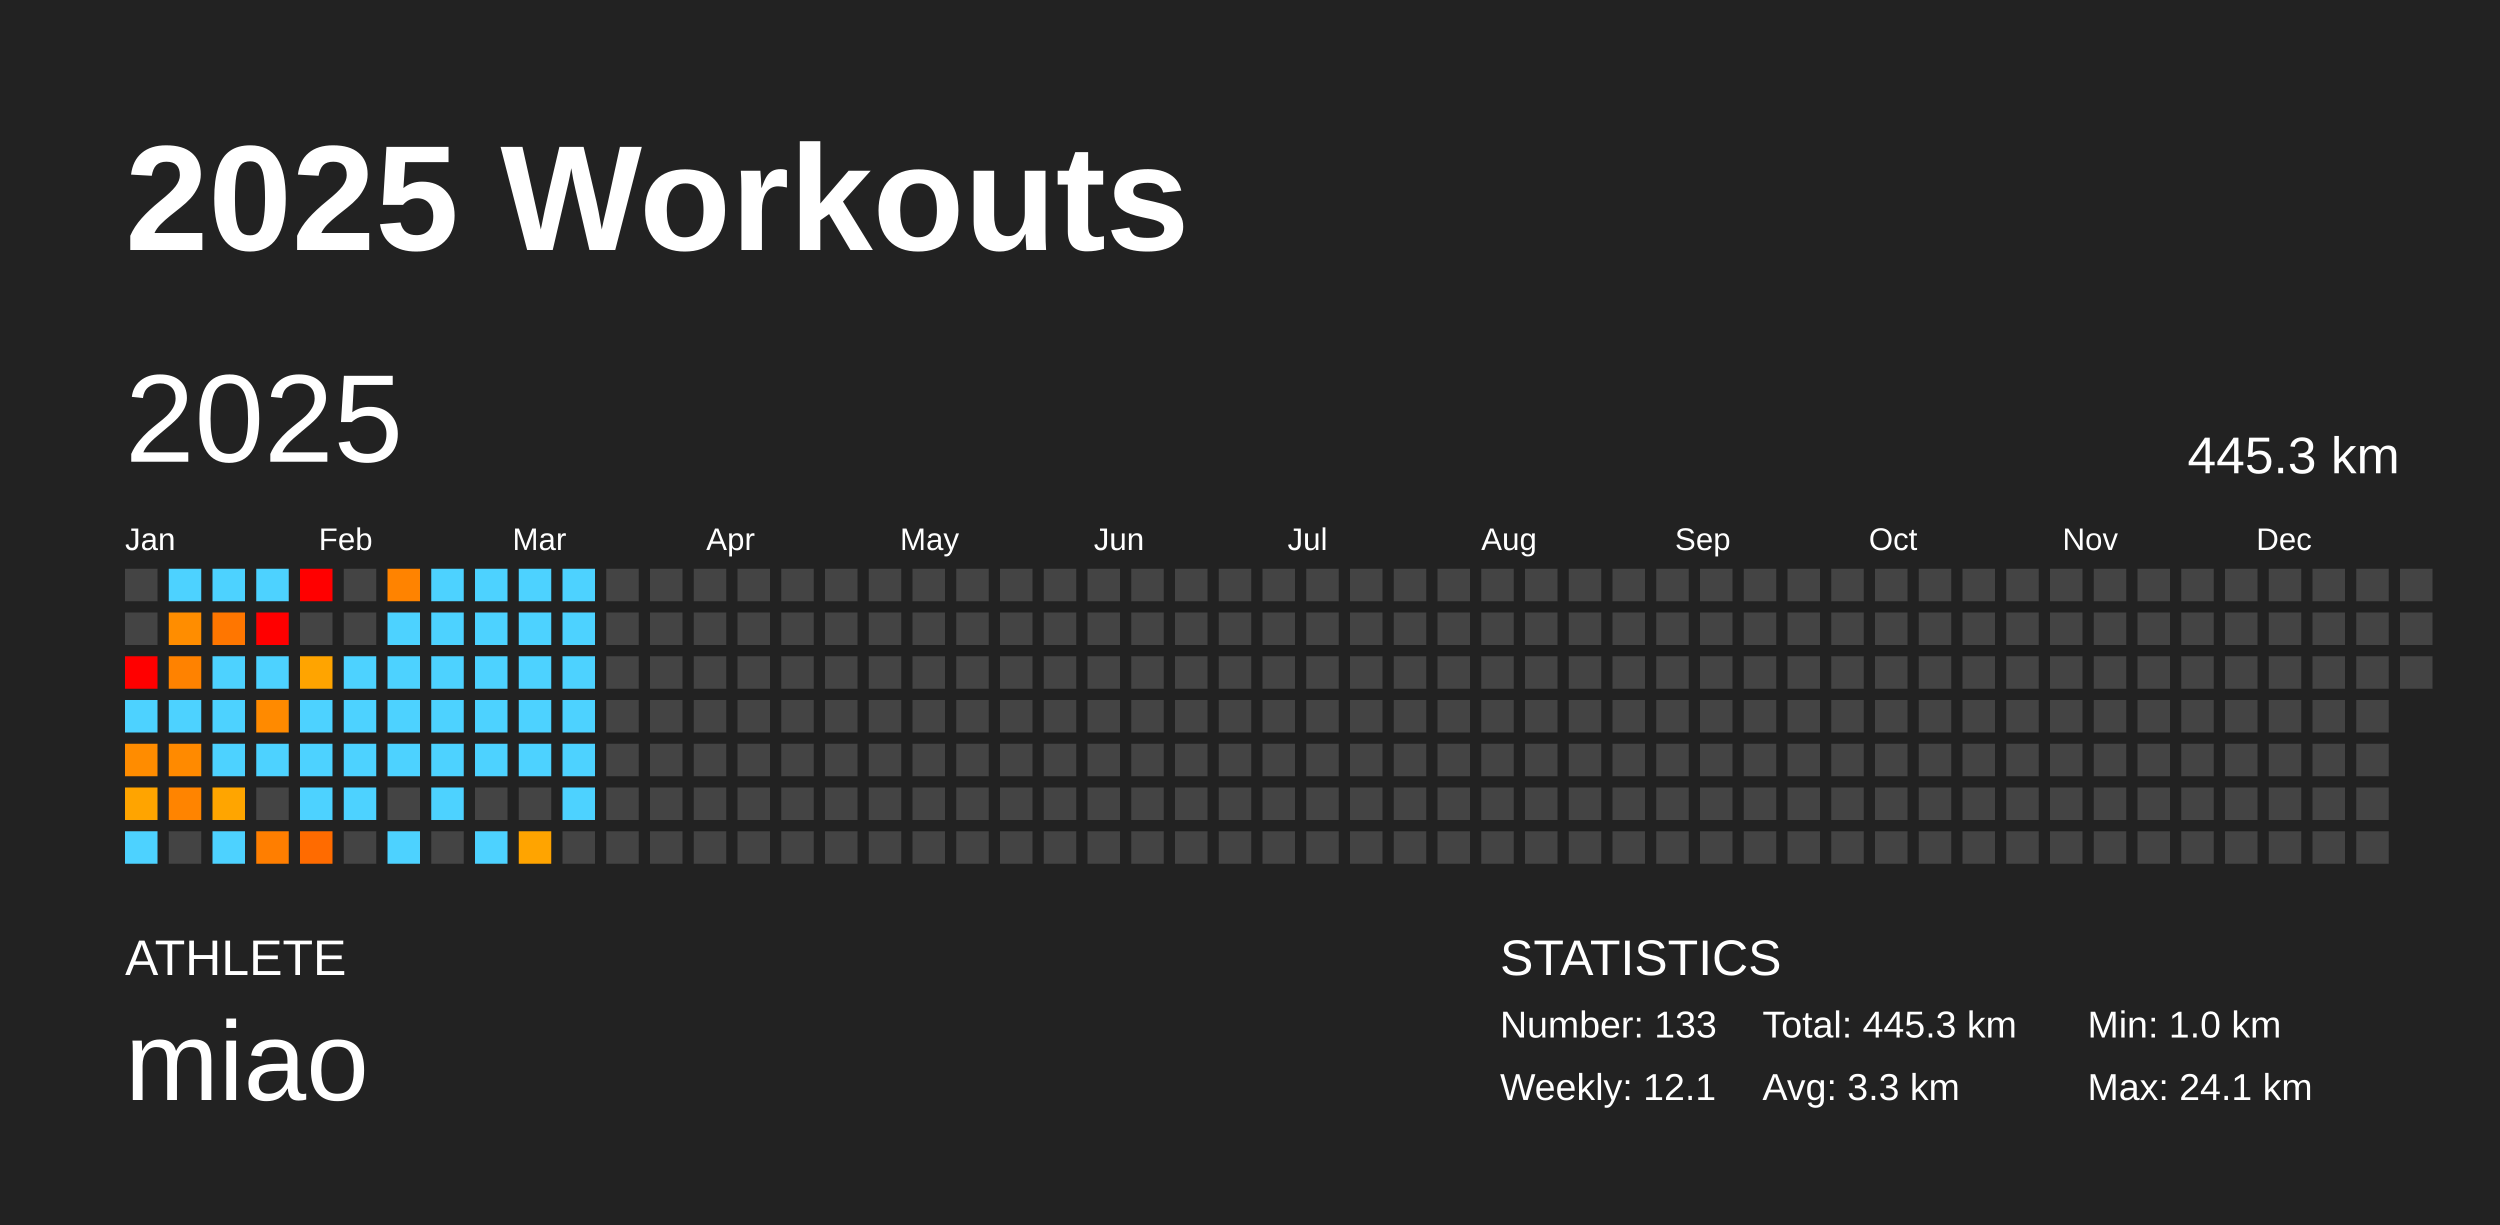
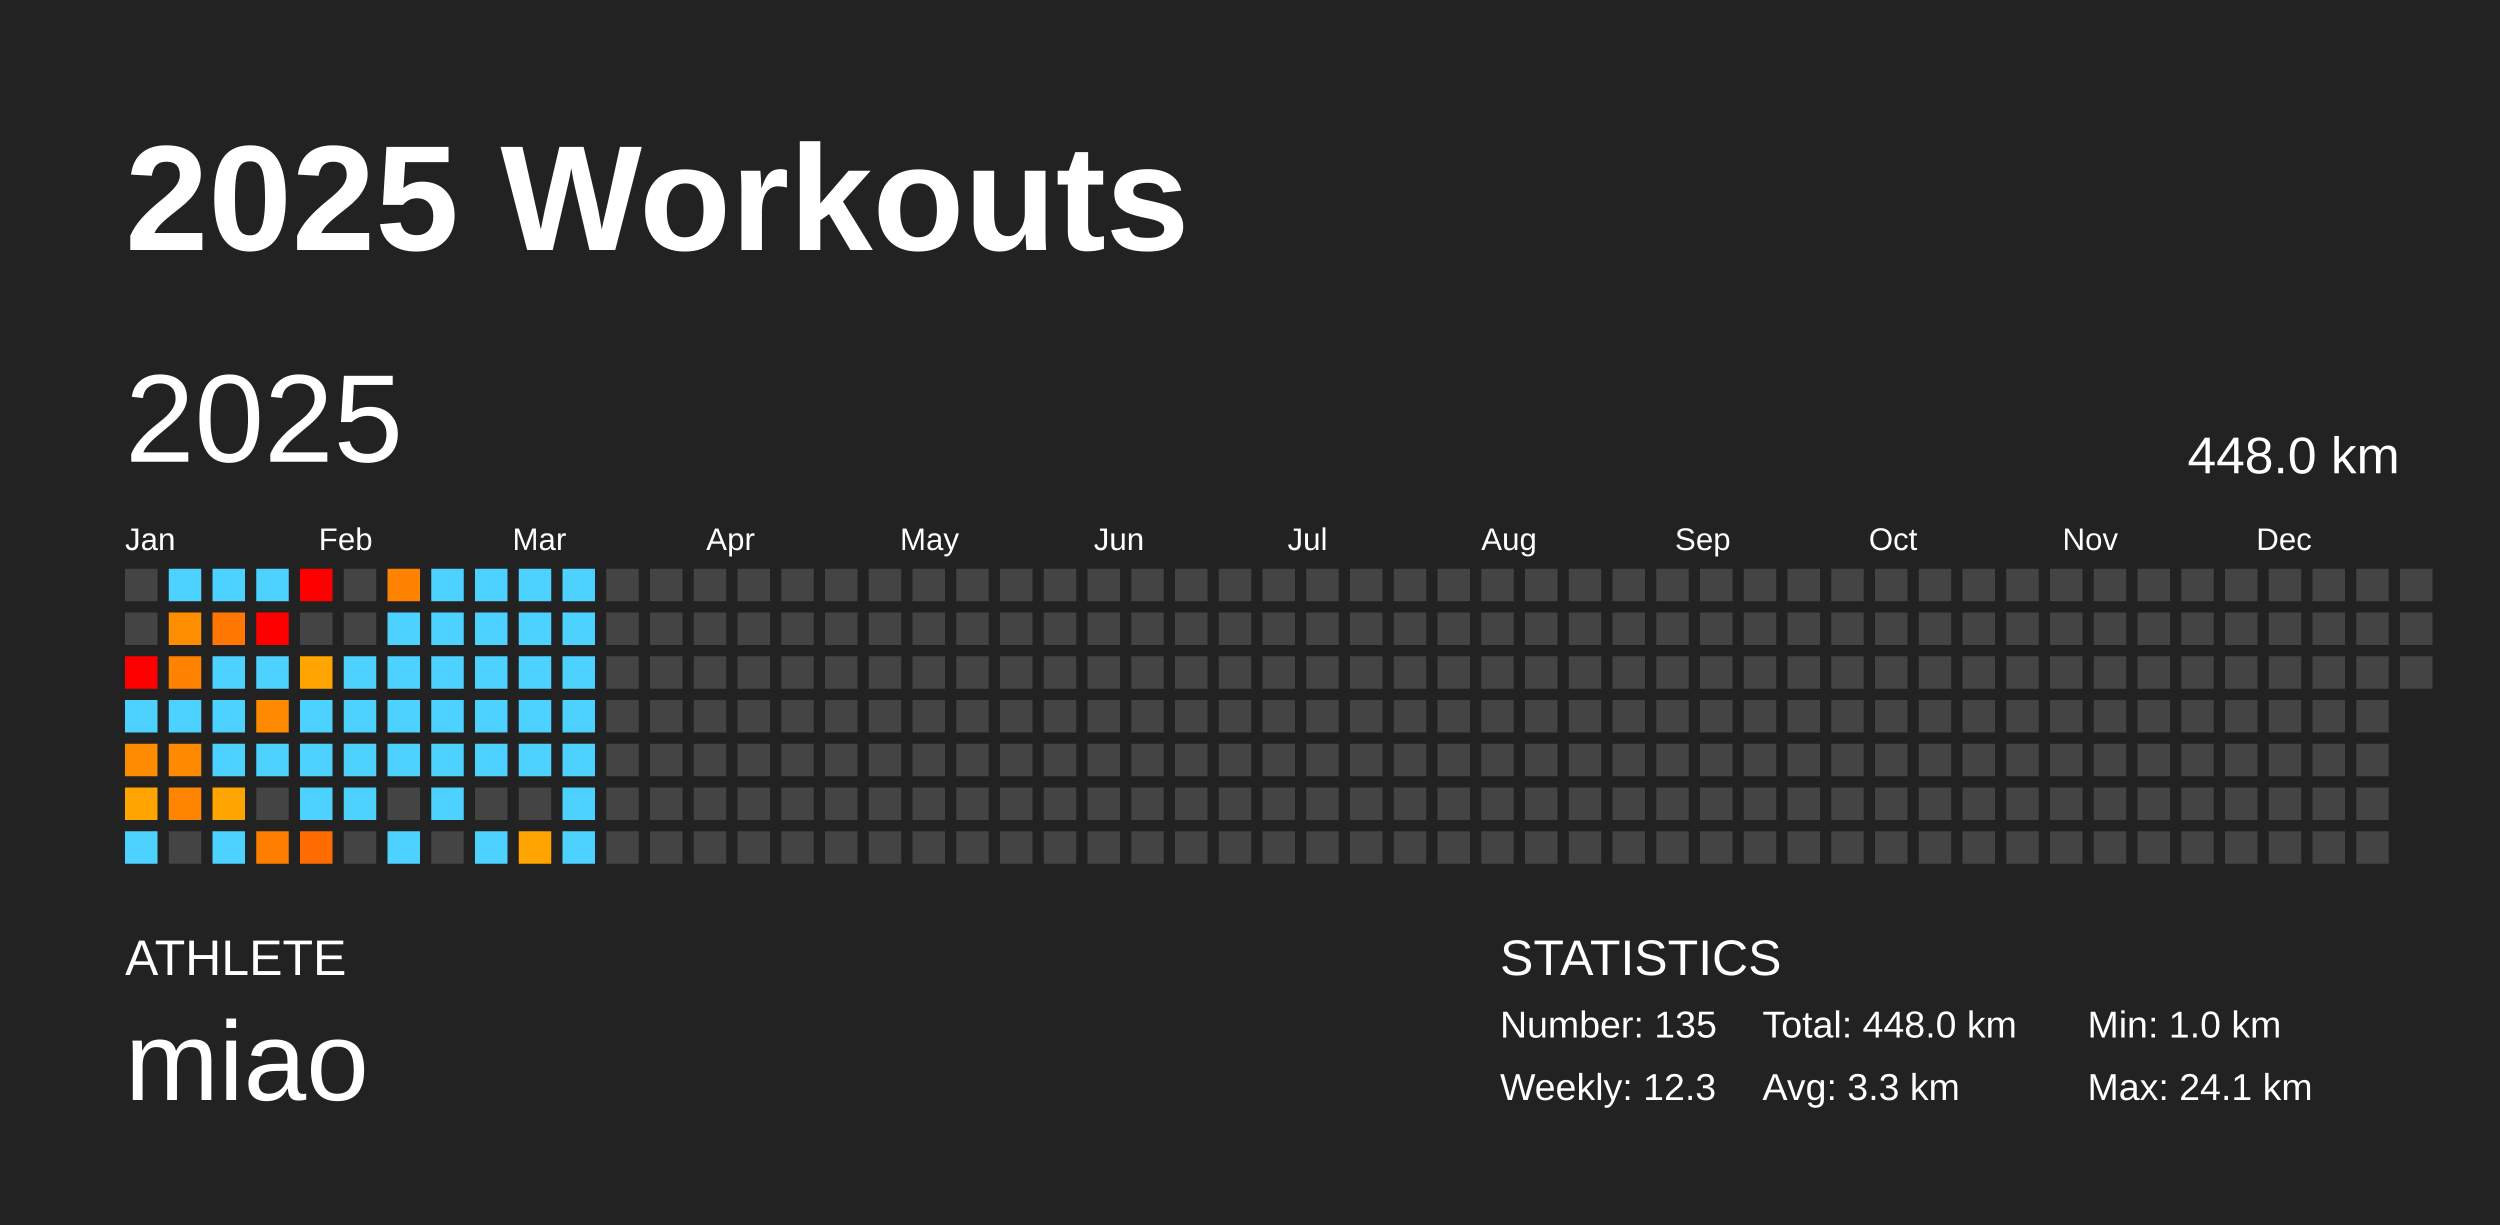
<svg xmlns="http://www.w3.org/2000/svg" baseProfile="full" height="98mm" version="1.1" viewBox="0,0,200,98" width="200mm">
  <defs />
  <rect fill="#222222" height="98" width="200" x="0" y="0" />
  <text fill="#FFFFFF" style="font-size:12px; font-family:Arial; font-weight:bold;" x="10" y="20">2025 Workouts</text>
  <text fill="#FFFFFF" style="font-size:4px; font-family:Arial" x="10" y="78">ATHLETE</text>
  <text fill="#FFFFFF" style="font-size:9px; font-family:Arial" x="10" y="88">miao</text>
  <text fill="#FFFFFF" style="font-size:4px; font-family:Arial" x="120" y="78">STATISTICS</text>
-   <text fill="#FFFFFF" style="font-size:3px; font-family:Arial" x="120" y="83">Number: 133</text>
-   <text fill="#FFFFFF" style="font-size:3px; font-family:Arial" x="120" y="88">Weekly: 12.1</text>
-   <text fill="#FFFFFF" style="font-size:3px; font-family:Arial" x="141" y="83">Total: 445.3 km</text>
+   <text fill="#FFFFFF" style="font-size:3px; font-family:Arial" x="120" y="83">Number: 135</text>
+   <text fill="#FFFFFF" style="font-size:3px; font-family:Arial" x="120" y="88">Weekly: 12.3</text>
+   <text fill="#FFFFFF" style="font-size:3px; font-family:Arial" x="141" y="83">Total: 448.0 km</text>
  <text fill="#FFFFFF" style="font-size:3px; font-family:Arial" x="141" y="88">Avg: 3.3 km</text>
  <text fill="#FFFFFF" style="font-size:3px; font-family:Arial" x="167" y="83">Min: 1.0 km</text>
  <text fill="#FFFFFF" style="font-size:3px; font-family:Arial" x="167" y="88">Max: 24.1 km</text>
  <text dominant-baseline="hanging" fill="#FFFFFF" style="font-size:10.0px; font-family:Arial;" x="10" y="30">2025</text>
-   <text dominant-baseline="hanging" fill="#FFFFFF" style="font-size:4.125px; font-family:Arial;" x="175" y="35">445.3 km</text>
+   <text dominant-baseline="hanging" fill="#FFFFFF" style="font-size:4.125px; font-family:Arial;" x="175" y="35">448.0 km</text>
  <text fill="#FFFFFF" style="font-size:2.5px; font-family:Arial" x="10.0" y="44">Jan</text>
  <text fill="#FFFFFF" style="font-size:2.5px; font-family:Arial" x="25.5" y="44">Feb</text>
  <text fill="#FFFFFF" style="font-size:2.5px; font-family:Arial" x="41.0" y="44">Mar</text>
  <text fill="#FFFFFF" style="font-size:2.5px; font-family:Arial" x="56.5" y="44">Apr</text>
  <text fill="#FFFFFF" style="font-size:2.5px; font-family:Arial" x="72.0" y="44">May</text>
  <text fill="#FFFFFF" style="font-size:2.5px; font-family:Arial" x="87.5" y="44">Jun</text>
  <text fill="#FFFFFF" style="font-size:2.5px; font-family:Arial" x="103.0" y="44">Jul</text>
  <text fill="#FFFFFF" style="font-size:2.5px; font-family:Arial" x="118.5" y="44">Aug</text>
  <text fill="#FFFFFF" style="font-size:2.5px; font-family:Arial" x="134.0" y="44">Sep</text>
  <text fill="#FFFFFF" style="font-size:2.5px; font-family:Arial" x="149.5" y="44">Oct</text>
  <text fill="#FFFFFF" style="font-size:2.5px; font-family:Arial" x="165.0" y="44">Nov</text>
  <text fill="#FFFFFF" style="font-size:2.5px; font-family:Arial" x="180.5" y="44">Dec</text>
  <rect fill="#444444" height="2.6" width="2.6" x="10.0" y="45.5" />
  <rect fill="#444444" height="2.6" width="2.6" x="10.0" y="49.0" />
  <rect fill="red" height="2.6" width="2.6" x="10.0" y="52.5" />
  <rect fill="#4dd2ff" height="2.6" width="2.6" x="10.0" y="56.0" />
  <rect fill="#ff8c00" height="2.6" width="2.6" x="10.0" y="59.5" />
  <rect fill="#ffa400" height="2.6" width="2.6" x="10.0" y="63.0" />
  <rect fill="#4dd2ff" height="2.6" width="2.6" x="10.0" y="66.5" />
  <rect fill="#4dd2ff" height="2.6" width="2.6" x="13.5" y="45.5" />
  <rect fill="#ff8d00" height="2.6" width="2.6" x="13.5" y="49.0" />
  <rect fill="#ff8200" height="2.6" width="2.6" x="13.5" y="52.5" />
  <rect fill="#4dd2ff" height="2.6" width="2.6" x="13.5" y="56.0" />
  <rect fill="#ff8a00" height="2.6" width="2.6" x="13.5" y="59.5" />
  <rect fill="#ff8400" height="2.6" width="2.6" x="13.5" y="63.0" />
  <rect fill="#444444" height="2.6" width="2.6" x="13.5" y="66.5" />
  <rect fill="#4dd2ff" height="2.6" width="2.6" x="17.0" y="45.5" />
  <rect fill="#ff7600" height="2.6" width="2.6" x="17.0" y="49.0" />
  <rect fill="#4dd2ff" height="2.6" width="2.6" x="17.0" y="52.5" />
  <rect fill="#4dd2ff" height="2.6" width="2.6" x="17.0" y="56.0" />
  <rect fill="#4dd2ff" height="2.6" width="2.6" x="17.0" y="59.5" />
  <rect fill="#ffa500" height="2.6" width="2.6" x="17.0" y="63.0" />
  <rect fill="#4dd2ff" height="2.6" width="2.6" x="17.0" y="66.5" />
  <rect fill="#4dd2ff" height="2.6" width="2.6" x="20.5" y="45.5" />
  <rect fill="red" height="2.6" width="2.6" x="20.5" y="49.0" />
  <rect fill="#4dd2ff" height="2.6" width="2.6" x="20.5" y="52.5" />
  <rect fill="#ff8a00" height="2.6" width="2.6" x="20.5" y="56.0" />
  <rect fill="#4dd2ff" height="2.6" width="2.6" x="20.5" y="59.5" />
  <rect fill="#444444" height="2.6" width="2.6" x="20.5" y="63.0" />
  <rect fill="#ff7e00" height="2.6" width="2.6" x="20.5" y="66.5" />
  <rect fill="red" height="2.6" width="2.6" x="24.0" y="45.5" />
  <rect fill="#444444" height="2.6" width="2.6" x="24.0" y="49.0" />
  <rect fill="#ffa400" height="2.6" width="2.6" x="24.0" y="52.5" />
  <rect fill="#4dd2ff" height="2.6" width="2.6" x="24.0" y="56.0" />
  <rect fill="#4dd2ff" height="2.6" width="2.6" x="24.0" y="59.5" />
  <rect fill="#4dd2ff" height="2.6" width="2.6" x="24.0" y="63.0" />
  <rect fill="#ff6b00" height="2.6" width="2.6" x="24.0" y="66.5" />
  <rect fill="#444444" height="2.6" width="2.6" x="27.5" y="45.5" />
  <rect fill="#444444" height="2.6" width="2.6" x="27.5" y="49.0" />
  <rect fill="#4dd2ff" height="2.6" width="2.6" x="27.5" y="52.5" />
  <rect fill="#4dd2ff" height="2.6" width="2.6" x="27.5" y="56.0" />
  <rect fill="#4dd2ff" height="2.6" width="2.6" x="27.5" y="59.5" />
  <rect fill="#4dd2ff" height="2.6" width="2.6" x="27.5" y="63.0" />
  <rect fill="#444444" height="2.6" width="2.6" x="27.5" y="66.5" />
  <rect fill="#ff8300" height="2.6" width="2.6" x="31.0" y="45.5" />
  <rect fill="#4dd2ff" height="2.6" width="2.6" x="31.0" y="49.0" />
  <rect fill="#4dd2ff" height="2.6" width="2.6" x="31.0" y="52.5" />
  <rect fill="#4dd2ff" height="2.6" width="2.6" x="31.0" y="56.0" />
  <rect fill="#4dd2ff" height="2.6" width="2.6" x="31.0" y="59.5" />
  <rect fill="#444444" height="2.6" width="2.6" x="31.0" y="63.0" />
  <rect fill="#4dd2ff" height="2.6" width="2.6" x="31.0" y="66.5" />
  <rect fill="#4dd2ff" height="2.6" width="2.6" x="34.5" y="45.5" />
  <rect fill="#4dd2ff" height="2.6" width="2.6" x="34.5" y="49.0" />
  <rect fill="#4dd2ff" height="2.6" width="2.6" x="34.5" y="52.5" />
  <rect fill="#4dd2ff" height="2.6" width="2.6" x="34.5" y="56.0" />
  <rect fill="#4dd2ff" height="2.6" width="2.6" x="34.5" y="59.5" />
  <rect fill="#4dd2ff" height="2.6" width="2.6" x="34.5" y="63.0" />
  <rect fill="#444444" height="2.6" width="2.6" x="34.5" y="66.5" />
  <rect fill="#4dd2ff" height="2.6" width="2.6" x="38.0" y="45.5" />
  <rect fill="#4dd2ff" height="2.6" width="2.6" x="38.0" y="49.0" />
  <rect fill="#4dd2ff" height="2.6" width="2.6" x="38.0" y="52.5" />
  <rect fill="#4dd2ff" height="2.6" width="2.6" x="38.0" y="56.0" />
  <rect fill="#4dd2ff" height="2.6" width="2.6" x="38.0" y="59.5" />
  <rect fill="#444444" height="2.6" width="2.6" x="38.0" y="63.0" />
  <rect fill="#4dd2ff" height="2.6" width="2.6" x="38.0" y="66.5" />
  <rect fill="#4dd2ff" height="2.6" width="2.6" x="41.5" y="45.5" />
  <rect fill="#4dd2ff" height="2.6" width="2.6" x="41.5" y="49.0" />
  <rect fill="#4dd2ff" height="2.6" width="2.6" x="41.5" y="52.5" />
  <rect fill="#4dd2ff" height="2.6" width="2.6" x="41.5" y="56.0" />
  <rect fill="#4dd2ff" height="2.6" width="2.6" x="41.5" y="59.5" />
  <rect fill="#444444" height="2.6" width="2.6" x="41.5" y="63.0" />
  <rect fill="#ffa400" height="2.6" width="2.6" x="41.5" y="66.5" />
  <rect fill="#4dd2ff" height="2.6" width="2.6" x="45.0" y="45.5" />
  <rect fill="#4dd2ff" height="2.6" width="2.6" x="45.0" y="49.0" />
  <rect fill="#4dd2ff" height="2.6" width="2.6" x="45.0" y="52.5" />
  <rect fill="#4dd2ff" height="2.6" width="2.6" x="45.0" y="56.0" />
  <rect fill="#4dd2ff" height="2.6" width="2.6" x="45.0" y="59.5" />
  <rect fill="#4dd2ff" height="2.6" width="2.6" x="45.0" y="63.0" />
-   <rect fill="#444444" height="2.6" width="2.6" x="45.0" y="66.5" />
+   <rect fill="#4dd2ff" height="2.6" width="2.6" x="45.0" y="66.5" />
  <rect fill="#444444" height="2.6" width="2.6" x="48.5" y="45.5" />
  <rect fill="#444444" height="2.6" width="2.6" x="48.5" y="49.0" />
  <rect fill="#444444" height="2.6" width="2.6" x="48.5" y="52.5" />
  <rect fill="#444444" height="2.6" width="2.6" x="48.5" y="56.0" />
  <rect fill="#444444" height="2.6" width="2.6" x="48.5" y="59.5" />
  <rect fill="#444444" height="2.6" width="2.6" x="48.5" y="63.0" />
  <rect fill="#444444" height="2.6" width="2.6" x="48.5" y="66.5" />
  <rect fill="#444444" height="2.6" width="2.6" x="52.0" y="45.5" />
  <rect fill="#444444" height="2.6" width="2.6" x="52.0" y="49.0" />
  <rect fill="#444444" height="2.6" width="2.6" x="52.0" y="52.5" />
  <rect fill="#444444" height="2.6" width="2.6" x="52.0" y="56.0" />
  <rect fill="#444444" height="2.6" width="2.6" x="52.0" y="59.5" />
  <rect fill="#444444" height="2.6" width="2.6" x="52.0" y="63.0" />
  <rect fill="#444444" height="2.6" width="2.6" x="52.0" y="66.5" />
  <rect fill="#444444" height="2.6" width="2.6" x="55.5" y="45.5" />
  <rect fill="#444444" height="2.6" width="2.6" x="55.5" y="49.0" />
  <rect fill="#444444" height="2.6" width="2.6" x="55.5" y="52.5" />
  <rect fill="#444444" height="2.6" width="2.6" x="55.5" y="56.0" />
  <rect fill="#444444" height="2.6" width="2.6" x="55.5" y="59.5" />
  <rect fill="#444444" height="2.6" width="2.6" x="55.5" y="63.0" />
  <rect fill="#444444" height="2.6" width="2.6" x="55.5" y="66.5" />
  <rect fill="#444444" height="2.6" width="2.6" x="59.0" y="45.5" />
  <rect fill="#444444" height="2.6" width="2.6" x="59.0" y="49.0" />
  <rect fill="#444444" height="2.6" width="2.6" x="59.0" y="52.5" />
  <rect fill="#444444" height="2.6" width="2.6" x="59.0" y="56.0" />
  <rect fill="#444444" height="2.6" width="2.6" x="59.0" y="59.5" />
  <rect fill="#444444" height="2.6" width="2.6" x="59.0" y="63.0" />
  <rect fill="#444444" height="2.6" width="2.6" x="59.0" y="66.5" />
  <rect fill="#444444" height="2.6" width="2.6" x="62.5" y="45.5" />
  <rect fill="#444444" height="2.6" width="2.6" x="62.5" y="49.0" />
  <rect fill="#444444" height="2.6" width="2.6" x="62.5" y="52.5" />
  <rect fill="#444444" height="2.6" width="2.6" x="62.5" y="56.0" />
  <rect fill="#444444" height="2.6" width="2.6" x="62.5" y="59.5" />
  <rect fill="#444444" height="2.6" width="2.6" x="62.5" y="63.0" />
  <rect fill="#444444" height="2.6" width="2.6" x="62.5" y="66.5" />
  <rect fill="#444444" height="2.6" width="2.6" x="66.0" y="45.5" />
  <rect fill="#444444" height="2.6" width="2.6" x="66.0" y="49.0" />
  <rect fill="#444444" height="2.6" width="2.6" x="66.0" y="52.5" />
  <rect fill="#444444" height="2.6" width="2.6" x="66.0" y="56.0" />
  <rect fill="#444444" height="2.6" width="2.6" x="66.0" y="59.5" />
  <rect fill="#444444" height="2.6" width="2.6" x="66.0" y="63.0" />
  <rect fill="#444444" height="2.6" width="2.6" x="66.0" y="66.5" />
  <rect fill="#444444" height="2.6" width="2.6" x="69.5" y="45.5" />
  <rect fill="#444444" height="2.6" width="2.6" x="69.5" y="49.0" />
  <rect fill="#444444" height="2.6" width="2.6" x="69.5" y="52.5" />
  <rect fill="#444444" height="2.6" width="2.6" x="69.5" y="56.0" />
  <rect fill="#444444" height="2.6" width="2.6" x="69.5" y="59.5" />
  <rect fill="#444444" height="2.6" width="2.6" x="69.5" y="63.0" />
  <rect fill="#444444" height="2.6" width="2.6" x="69.5" y="66.5" />
  <rect fill="#444444" height="2.6" width="2.6" x="73.0" y="45.5" />
  <rect fill="#444444" height="2.6" width="2.6" x="73.0" y="49.0" />
  <rect fill="#444444" height="2.6" width="2.6" x="73.0" y="52.5" />
  <rect fill="#444444" height="2.6" width="2.6" x="73.0" y="56.0" />
  <rect fill="#444444" height="2.6" width="2.6" x="73.0" y="59.5" />
  <rect fill="#444444" height="2.6" width="2.6" x="73.0" y="63.0" />
  <rect fill="#444444" height="2.6" width="2.6" x="73.0" y="66.5" />
  <rect fill="#444444" height="2.6" width="2.6" x="76.5" y="45.5" />
  <rect fill="#444444" height="2.6" width="2.6" x="76.5" y="49.0" />
  <rect fill="#444444" height="2.6" width="2.6" x="76.5" y="52.5" />
  <rect fill="#444444" height="2.6" width="2.6" x="76.5" y="56.0" />
  <rect fill="#444444" height="2.6" width="2.6" x="76.5" y="59.5" />
  <rect fill="#444444" height="2.6" width="2.6" x="76.5" y="63.0" />
  <rect fill="#444444" height="2.6" width="2.6" x="76.5" y="66.5" />
  <rect fill="#444444" height="2.6" width="2.6" x="80.0" y="45.5" />
  <rect fill="#444444" height="2.6" width="2.6" x="80.0" y="49.0" />
  <rect fill="#444444" height="2.6" width="2.6" x="80.0" y="52.5" />
  <rect fill="#444444" height="2.6" width="2.6" x="80.0" y="56.0" />
  <rect fill="#444444" height="2.6" width="2.6" x="80.0" y="59.5" />
  <rect fill="#444444" height="2.6" width="2.6" x="80.0" y="63.0" />
  <rect fill="#444444" height="2.6" width="2.6" x="80.0" y="66.5" />
  <rect fill="#444444" height="2.6" width="2.6" x="83.5" y="45.5" />
  <rect fill="#444444" height="2.6" width="2.6" x="83.5" y="49.0" />
  <rect fill="#444444" height="2.6" width="2.6" x="83.5" y="52.5" />
  <rect fill="#444444" height="2.6" width="2.6" x="83.5" y="56.0" />
  <rect fill="#444444" height="2.6" width="2.6" x="83.5" y="59.5" />
  <rect fill="#444444" height="2.6" width="2.6" x="83.5" y="63.0" />
  <rect fill="#444444" height="2.6" width="2.6" x="83.5" y="66.5" />
  <rect fill="#444444" height="2.6" width="2.6" x="87.0" y="45.5" />
  <rect fill="#444444" height="2.6" width="2.6" x="87.0" y="49.0" />
  <rect fill="#444444" height="2.6" width="2.6" x="87.0" y="52.5" />
  <rect fill="#444444" height="2.6" width="2.6" x="87.0" y="56.0" />
  <rect fill="#444444" height="2.6" width="2.6" x="87.0" y="59.5" />
  <rect fill="#444444" height="2.6" width="2.6" x="87.0" y="63.0" />
  <rect fill="#444444" height="2.6" width="2.6" x="87.0" y="66.5" />
  <rect fill="#444444" height="2.6" width="2.6" x="90.5" y="45.5" />
  <rect fill="#444444" height="2.6" width="2.6" x="90.5" y="49.0" />
  <rect fill="#444444" height="2.6" width="2.6" x="90.5" y="52.5" />
  <rect fill="#444444" height="2.6" width="2.6" x="90.5" y="56.0" />
  <rect fill="#444444" height="2.6" width="2.6" x="90.5" y="59.5" />
  <rect fill="#444444" height="2.6" width="2.6" x="90.5" y="63.0" />
  <rect fill="#444444" height="2.6" width="2.6" x="90.5" y="66.5" />
  <rect fill="#444444" height="2.6" width="2.6" x="94.0" y="45.5" />
  <rect fill="#444444" height="2.6" width="2.6" x="94.0" y="49.0" />
  <rect fill="#444444" height="2.6" width="2.6" x="94.0" y="52.5" />
  <rect fill="#444444" height="2.6" width="2.6" x="94.0" y="56.0" />
  <rect fill="#444444" height="2.6" width="2.6" x="94.0" y="59.5" />
  <rect fill="#444444" height="2.6" width="2.6" x="94.0" y="63.0" />
  <rect fill="#444444" height="2.6" width="2.6" x="94.0" y="66.5" />
  <rect fill="#444444" height="2.6" width="2.6" x="97.5" y="45.5" />
  <rect fill="#444444" height="2.6" width="2.6" x="97.5" y="49.0" />
  <rect fill="#444444" height="2.6" width="2.6" x="97.5" y="52.5" />
  <rect fill="#444444" height="2.6" width="2.6" x="97.5" y="56.0" />
  <rect fill="#444444" height="2.6" width="2.6" x="97.5" y="59.5" />
  <rect fill="#444444" height="2.6" width="2.6" x="97.5" y="63.0" />
  <rect fill="#444444" height="2.6" width="2.6" x="97.5" y="66.5" />
  <rect fill="#444444" height="2.6" width="2.6" x="101.0" y="45.5" />
  <rect fill="#444444" height="2.6" width="2.6" x="101.0" y="49.0" />
  <rect fill="#444444" height="2.6" width="2.6" x="101.0" y="52.5" />
  <rect fill="#444444" height="2.6" width="2.6" x="101.0" y="56.0" />
  <rect fill="#444444" height="2.6" width="2.6" x="101.0" y="59.5" />
  <rect fill="#444444" height="2.6" width="2.6" x="101.0" y="63.0" />
  <rect fill="#444444" height="2.6" width="2.6" x="101.0" y="66.5" />
  <rect fill="#444444" height="2.6" width="2.6" x="104.5" y="45.5" />
  <rect fill="#444444" height="2.6" width="2.6" x="104.5" y="49.0" />
  <rect fill="#444444" height="2.6" width="2.6" x="104.5" y="52.5" />
  <rect fill="#444444" height="2.6" width="2.6" x="104.5" y="56.0" />
  <rect fill="#444444" height="2.6" width="2.6" x="104.5" y="59.5" />
  <rect fill="#444444" height="2.6" width="2.6" x="104.5" y="63.0" />
  <rect fill="#444444" height="2.6" width="2.6" x="104.5" y="66.5" />
  <rect fill="#444444" height="2.6" width="2.6" x="108.0" y="45.5" />
  <rect fill="#444444" height="2.6" width="2.6" x="108.0" y="49.0" />
  <rect fill="#444444" height="2.6" width="2.6" x="108.0" y="52.5" />
  <rect fill="#444444" height="2.6" width="2.6" x="108.0" y="56.0" />
  <rect fill="#444444" height="2.6" width="2.6" x="108.0" y="59.5" />
  <rect fill="#444444" height="2.6" width="2.6" x="108.0" y="63.0" />
  <rect fill="#444444" height="2.6" width="2.6" x="108.0" y="66.5" />
  <rect fill="#444444" height="2.6" width="2.6" x="111.5" y="45.5" />
  <rect fill="#444444" height="2.6" width="2.6" x="111.5" y="49.0" />
  <rect fill="#444444" height="2.6" width="2.6" x="111.5" y="52.5" />
  <rect fill="#444444" height="2.6" width="2.6" x="111.5" y="56.0" />
  <rect fill="#444444" height="2.6" width="2.6" x="111.5" y="59.5" />
  <rect fill="#444444" height="2.6" width="2.6" x="111.5" y="63.0" />
  <rect fill="#444444" height="2.6" width="2.6" x="111.5" y="66.5" />
  <rect fill="#444444" height="2.6" width="2.6" x="115.0" y="45.5" />
  <rect fill="#444444" height="2.6" width="2.6" x="115.0" y="49.0" />
  <rect fill="#444444" height="2.6" width="2.6" x="115.0" y="52.5" />
  <rect fill="#444444" height="2.6" width="2.6" x="115.0" y="56.0" />
  <rect fill="#444444" height="2.6" width="2.6" x="115.0" y="59.5" />
  <rect fill="#444444" height="2.6" width="2.6" x="115.0" y="63.0" />
  <rect fill="#444444" height="2.6" width="2.6" x="115.0" y="66.5" />
  <rect fill="#444444" height="2.6" width="2.6" x="118.5" y="45.5" />
  <rect fill="#444444" height="2.6" width="2.6" x="118.5" y="49.0" />
  <rect fill="#444444" height="2.6" width="2.6" x="118.5" y="52.5" />
  <rect fill="#444444" height="2.6" width="2.6" x="118.5" y="56.0" />
  <rect fill="#444444" height="2.6" width="2.6" x="118.5" y="59.5" />
  <rect fill="#444444" height="2.6" width="2.6" x="118.5" y="63.0" />
  <rect fill="#444444" height="2.6" width="2.6" x="118.5" y="66.5" />
  <rect fill="#444444" height="2.6" width="2.6" x="122.0" y="45.5" />
  <rect fill="#444444" height="2.6" width="2.6" x="122.0" y="49.0" />
  <rect fill="#444444" height="2.6" width="2.6" x="122.0" y="52.5" />
  <rect fill="#444444" height="2.6" width="2.6" x="122.0" y="56.0" />
  <rect fill="#444444" height="2.6" width="2.6" x="122.0" y="59.5" />
  <rect fill="#444444" height="2.6" width="2.6" x="122.0" y="63.0" />
  <rect fill="#444444" height="2.6" width="2.6" x="122.0" y="66.5" />
  <rect fill="#444444" height="2.6" width="2.6" x="125.5" y="45.5" />
  <rect fill="#444444" height="2.6" width="2.6" x="125.5" y="49.0" />
  <rect fill="#444444" height="2.6" width="2.6" x="125.5" y="52.5" />
  <rect fill="#444444" height="2.6" width="2.6" x="125.5" y="56.0" />
  <rect fill="#444444" height="2.6" width="2.6" x="125.5" y="59.5" />
  <rect fill="#444444" height="2.6" width="2.6" x="125.5" y="63.0" />
  <rect fill="#444444" height="2.6" width="2.6" x="125.5" y="66.5" />
  <rect fill="#444444" height="2.6" width="2.6" x="129.0" y="45.5" />
  <rect fill="#444444" height="2.6" width="2.6" x="129.0" y="49.0" />
  <rect fill="#444444" height="2.6" width="2.6" x="129.0" y="52.5" />
  <rect fill="#444444" height="2.6" width="2.6" x="129.0" y="56.0" />
  <rect fill="#444444" height="2.6" width="2.6" x="129.0" y="59.5" />
  <rect fill="#444444" height="2.6" width="2.6" x="129.0" y="63.0" />
  <rect fill="#444444" height="2.6" width="2.6" x="129.0" y="66.5" />
  <rect fill="#444444" height="2.6" width="2.6" x="132.5" y="45.5" />
  <rect fill="#444444" height="2.6" width="2.6" x="132.5" y="49.0" />
  <rect fill="#444444" height="2.6" width="2.6" x="132.5" y="52.5" />
  <rect fill="#444444" height="2.6" width="2.6" x="132.5" y="56.0" />
  <rect fill="#444444" height="2.6" width="2.6" x="132.5" y="59.5" />
  <rect fill="#444444" height="2.6" width="2.6" x="132.5" y="63.0" />
  <rect fill="#444444" height="2.6" width="2.6" x="132.5" y="66.5" />
  <rect fill="#444444" height="2.6" width="2.6" x="136.0" y="45.5" />
  <rect fill="#444444" height="2.6" width="2.6" x="136.0" y="49.0" />
  <rect fill="#444444" height="2.6" width="2.6" x="136.0" y="52.5" />
  <rect fill="#444444" height="2.6" width="2.6" x="136.0" y="56.0" />
  <rect fill="#444444" height="2.6" width="2.6" x="136.0" y="59.5" />
  <rect fill="#444444" height="2.6" width="2.6" x="136.0" y="63.0" />
  <rect fill="#444444" height="2.6" width="2.6" x="136.0" y="66.5" />
  <rect fill="#444444" height="2.6" width="2.6" x="139.5" y="45.5" />
  <rect fill="#444444" height="2.6" width="2.6" x="139.5" y="49.0" />
  <rect fill="#444444" height="2.6" width="2.6" x="139.5" y="52.5" />
  <rect fill="#444444" height="2.6" width="2.6" x="139.5" y="56.0" />
  <rect fill="#444444" height="2.6" width="2.6" x="139.5" y="59.5" />
  <rect fill="#444444" height="2.6" width="2.6" x="139.5" y="63.0" />
  <rect fill="#444444" height="2.6" width="2.6" x="139.5" y="66.5" />
  <rect fill="#444444" height="2.6" width="2.6" x="143.0" y="45.5" />
  <rect fill="#444444" height="2.6" width="2.6" x="143.0" y="49.0" />
  <rect fill="#444444" height="2.6" width="2.6" x="143.0" y="52.5" />
  <rect fill="#444444" height="2.6" width="2.6" x="143.0" y="56.0" />
  <rect fill="#444444" height="2.6" width="2.6" x="143.0" y="59.5" />
  <rect fill="#444444" height="2.6" width="2.6" x="143.0" y="63.0" />
  <rect fill="#444444" height="2.6" width="2.6" x="143.0" y="66.5" />
  <rect fill="#444444" height="2.6" width="2.6" x="146.5" y="45.5" />
  <rect fill="#444444" height="2.6" width="2.6" x="146.5" y="49.0" />
  <rect fill="#444444" height="2.6" width="2.6" x="146.5" y="52.5" />
  <rect fill="#444444" height="2.6" width="2.6" x="146.5" y="56.0" />
  <rect fill="#444444" height="2.6" width="2.6" x="146.5" y="59.5" />
  <rect fill="#444444" height="2.6" width="2.6" x="146.5" y="63.0" />
  <rect fill="#444444" height="2.6" width="2.6" x="146.5" y="66.5" />
  <rect fill="#444444" height="2.6" width="2.6" x="150.0" y="45.5" />
  <rect fill="#444444" height="2.6" width="2.6" x="150.0" y="49.0" />
  <rect fill="#444444" height="2.6" width="2.6" x="150.0" y="52.5" />
  <rect fill="#444444" height="2.6" width="2.6" x="150.0" y="56.0" />
  <rect fill="#444444" height="2.6" width="2.6" x="150.0" y="59.5" />
  <rect fill="#444444" height="2.6" width="2.6" x="150.0" y="63.0" />
  <rect fill="#444444" height="2.6" width="2.6" x="150.0" y="66.5" />
  <rect fill="#444444" height="2.6" width="2.6" x="153.5" y="45.5" />
  <rect fill="#444444" height="2.6" width="2.6" x="153.5" y="49.0" />
  <rect fill="#444444" height="2.6" width="2.6" x="153.5" y="52.5" />
  <rect fill="#444444" height="2.6" width="2.6" x="153.5" y="56.0" />
  <rect fill="#444444" height="2.6" width="2.6" x="153.5" y="59.5" />
  <rect fill="#444444" height="2.6" width="2.6" x="153.5" y="63.0" />
  <rect fill="#444444" height="2.6" width="2.6" x="153.5" y="66.5" />
  <rect fill="#444444" height="2.6" width="2.6" x="157.0" y="45.5" />
  <rect fill="#444444" height="2.6" width="2.6" x="157.0" y="49.0" />
  <rect fill="#444444" height="2.6" width="2.6" x="157.0" y="52.5" />
  <rect fill="#444444" height="2.6" width="2.6" x="157.0" y="56.0" />
  <rect fill="#444444" height="2.6" width="2.6" x="157.0" y="59.5" />
  <rect fill="#444444" height="2.6" width="2.6" x="157.0" y="63.0" />
  <rect fill="#444444" height="2.6" width="2.6" x="157.0" y="66.5" />
  <rect fill="#444444" height="2.6" width="2.6" x="160.5" y="45.5" />
  <rect fill="#444444" height="2.6" width="2.6" x="160.5" y="49.0" />
  <rect fill="#444444" height="2.6" width="2.6" x="160.5" y="52.5" />
  <rect fill="#444444" height="2.6" width="2.6" x="160.5" y="56.0" />
  <rect fill="#444444" height="2.6" width="2.6" x="160.5" y="59.5" />
  <rect fill="#444444" height="2.6" width="2.6" x="160.5" y="63.0" />
  <rect fill="#444444" height="2.6" width="2.6" x="160.5" y="66.5" />
  <rect fill="#444444" height="2.6" width="2.6" x="164.0" y="45.5" />
  <rect fill="#444444" height="2.6" width="2.6" x="164.0" y="49.0" />
  <rect fill="#444444" height="2.6" width="2.6" x="164.0" y="52.5" />
  <rect fill="#444444" height="2.6" width="2.6" x="164.0" y="56.0" />
  <rect fill="#444444" height="2.6" width="2.6" x="164.0" y="59.5" />
  <rect fill="#444444" height="2.6" width="2.6" x="164.0" y="63.0" />
  <rect fill="#444444" height="2.6" width="2.6" x="164.0" y="66.5" />
  <rect fill="#444444" height="2.6" width="2.6" x="167.5" y="45.5" />
  <rect fill="#444444" height="2.6" width="2.6" x="167.5" y="49.0" />
  <rect fill="#444444" height="2.6" width="2.6" x="167.5" y="52.5" />
  <rect fill="#444444" height="2.6" width="2.6" x="167.5" y="56.0" />
  <rect fill="#444444" height="2.6" width="2.6" x="167.5" y="59.5" />
  <rect fill="#444444" height="2.6" width="2.6" x="167.5" y="63.0" />
  <rect fill="#444444" height="2.6" width="2.6" x="167.5" y="66.5" />
  <rect fill="#444444" height="2.6" width="2.6" x="171.0" y="45.5" />
  <rect fill="#444444" height="2.6" width="2.6" x="171.0" y="49.0" />
  <rect fill="#444444" height="2.6" width="2.6" x="171.0" y="52.5" />
  <rect fill="#444444" height="2.6" width="2.6" x="171.0" y="56.0" />
  <rect fill="#444444" height="2.6" width="2.6" x="171.0" y="59.5" />
  <rect fill="#444444" height="2.6" width="2.6" x="171.0" y="63.0" />
  <rect fill="#444444" height="2.6" width="2.6" x="171.0" y="66.5" />
  <rect fill="#444444" height="2.6" width="2.6" x="174.5" y="45.5" />
  <rect fill="#444444" height="2.6" width="2.6" x="174.5" y="49.0" />
  <rect fill="#444444" height="2.6" width="2.6" x="174.5" y="52.5" />
  <rect fill="#444444" height="2.6" width="2.6" x="174.5" y="56.0" />
  <rect fill="#444444" height="2.6" width="2.6" x="174.5" y="59.5" />
  <rect fill="#444444" height="2.6" width="2.6" x="174.5" y="63.0" />
  <rect fill="#444444" height="2.6" width="2.6" x="174.5" y="66.5" />
  <rect fill="#444444" height="2.6" width="2.6" x="178.0" y="45.5" />
  <rect fill="#444444" height="2.6" width="2.6" x="178.0" y="49.0" />
  <rect fill="#444444" height="2.6" width="2.6" x="178.0" y="52.5" />
  <rect fill="#444444" height="2.6" width="2.6" x="178.0" y="56.0" />
  <rect fill="#444444" height="2.6" width="2.6" x="178.0" y="59.5" />
  <rect fill="#444444" height="2.6" width="2.6" x="178.0" y="63.0" />
  <rect fill="#444444" height="2.6" width="2.6" x="178.0" y="66.5" />
  <rect fill="#444444" height="2.6" width="2.6" x="181.5" y="45.5" />
  <rect fill="#444444" height="2.6" width="2.6" x="181.5" y="49.0" />
  <rect fill="#444444" height="2.6" width="2.6" x="181.5" y="52.5" />
  <rect fill="#444444" height="2.6" width="2.6" x="181.5" y="56.0" />
  <rect fill="#444444" height="2.6" width="2.6" x="181.5" y="59.5" />
  <rect fill="#444444" height="2.6" width="2.6" x="181.5" y="63.0" />
  <rect fill="#444444" height="2.6" width="2.6" x="181.5" y="66.5" />
  <rect fill="#444444" height="2.6" width="2.6" x="185.0" y="45.5" />
  <rect fill="#444444" height="2.6" width="2.6" x="185.0" y="49.0" />
  <rect fill="#444444" height="2.6" width="2.6" x="185.0" y="52.5" />
  <rect fill="#444444" height="2.6" width="2.6" x="185.0" y="56.0" />
  <rect fill="#444444" height="2.6" width="2.6" x="185.0" y="59.5" />
  <rect fill="#444444" height="2.6" width="2.6" x="185.0" y="63.0" />
  <rect fill="#444444" height="2.6" width="2.6" x="185.0" y="66.5" />
  <rect fill="#444444" height="2.6" width="2.6" x="188.5" y="45.5" />
  <rect fill="#444444" height="2.6" width="2.6" x="188.5" y="49.0" />
  <rect fill="#444444" height="2.6" width="2.6" x="188.5" y="52.5" />
  <rect fill="#444444" height="2.6" width="2.6" x="188.5" y="56.0" />
  <rect fill="#444444" height="2.6" width="2.6" x="188.5" y="59.5" />
  <rect fill="#444444" height="2.6" width="2.6" x="188.5" y="63.0" />
  <rect fill="#444444" height="2.6" width="2.6" x="188.5" y="66.5" />
  <rect fill="#444444" height="2.6" width="2.6" x="192.0" y="45.5" />
  <rect fill="#444444" height="2.6" width="2.6" x="192.0" y="49.0" />
  <rect fill="#444444" height="2.6" width="2.6" x="192.0" y="52.5" />
</svg>
